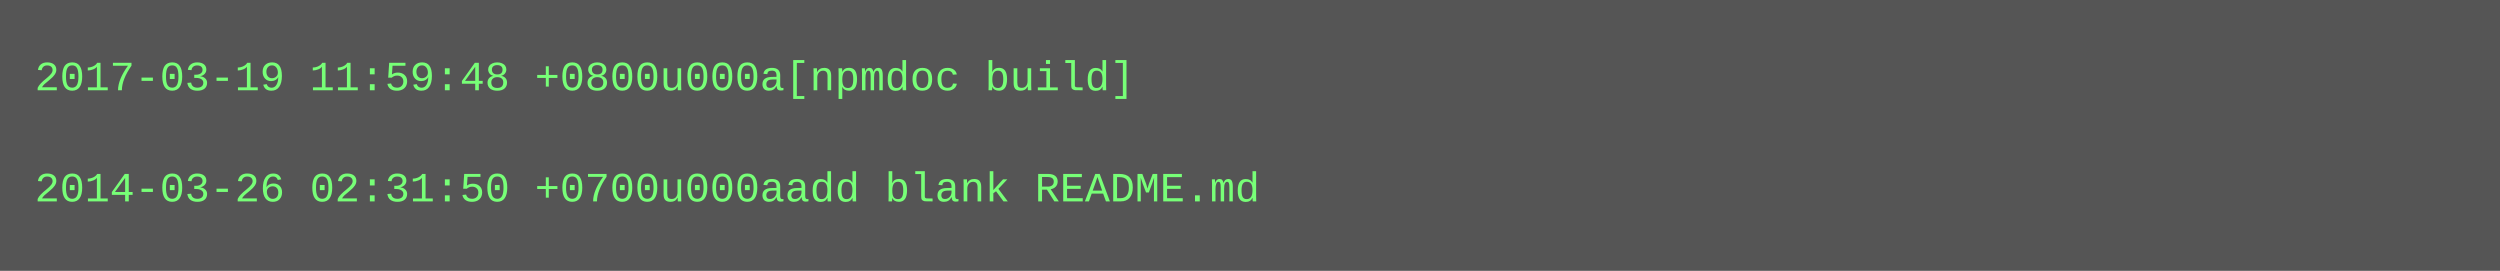
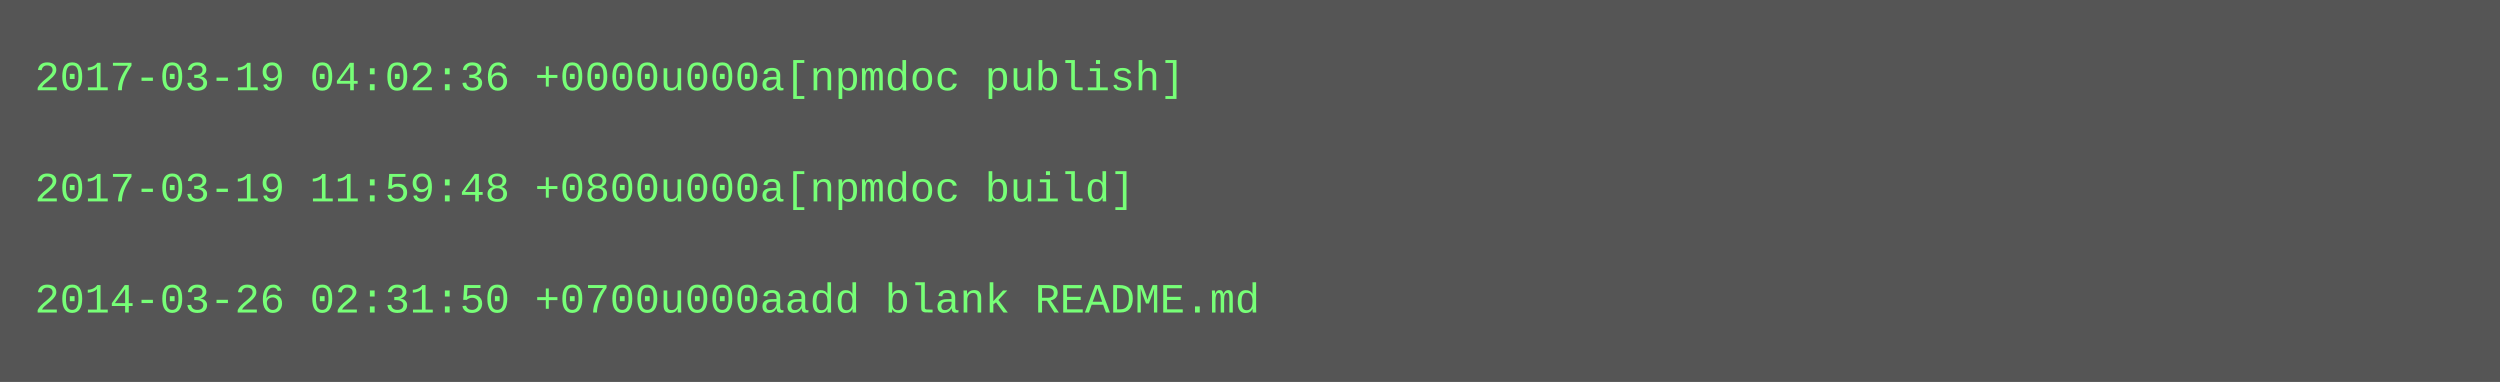
- <svg xmlns="http://www.w3.org/2000/svg" height="78" width="720">
-   <rect height="78" fill="#555" width="720" />
+ <svg xmlns="http://www.w3.org/2000/svg" height="110" width="720">
+   <rect height="110" fill="#555" width="720" />
  <text fill="#7f7" font-family="Courier New" font-size="12" xml:space="preserve">
-     <tspan x="10" y="26">2017-03-19 11:59:48 +0800u000a[npmdoc build]</tspan>
+     <tspan x="10" y="26">2017-03-19 04:02:36 +0000u000a[npmdoc publish]</tspan>
    <tspan x="10" y="42" />
-     <tspan x="10" y="58">2014-03-26 02:31:50 +0700u000aadd blank README.md</tspan>
+     <tspan x="10" y="58">2017-03-19 11:59:48 +0800u000a[npmdoc build]</tspan>
+     <tspan x="10" y="74" />
+     <tspan x="10" y="90">2014-03-26 02:31:50 +0700u000aadd blank README.md</tspan>
  </text>
</svg>
